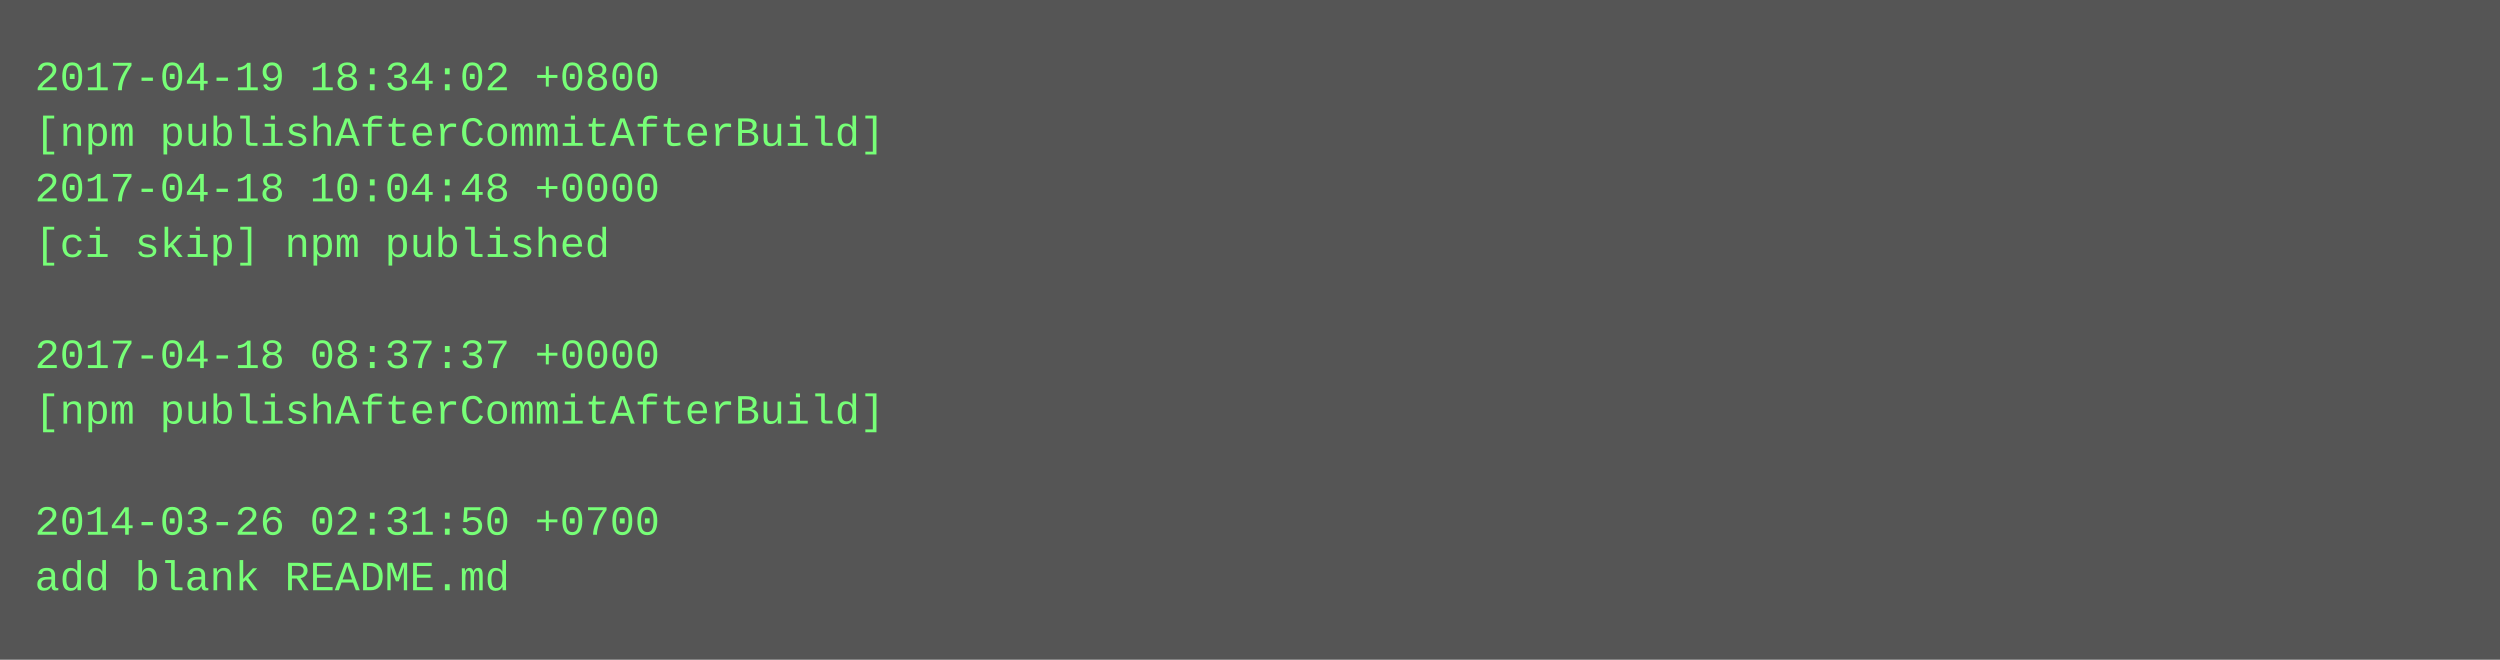
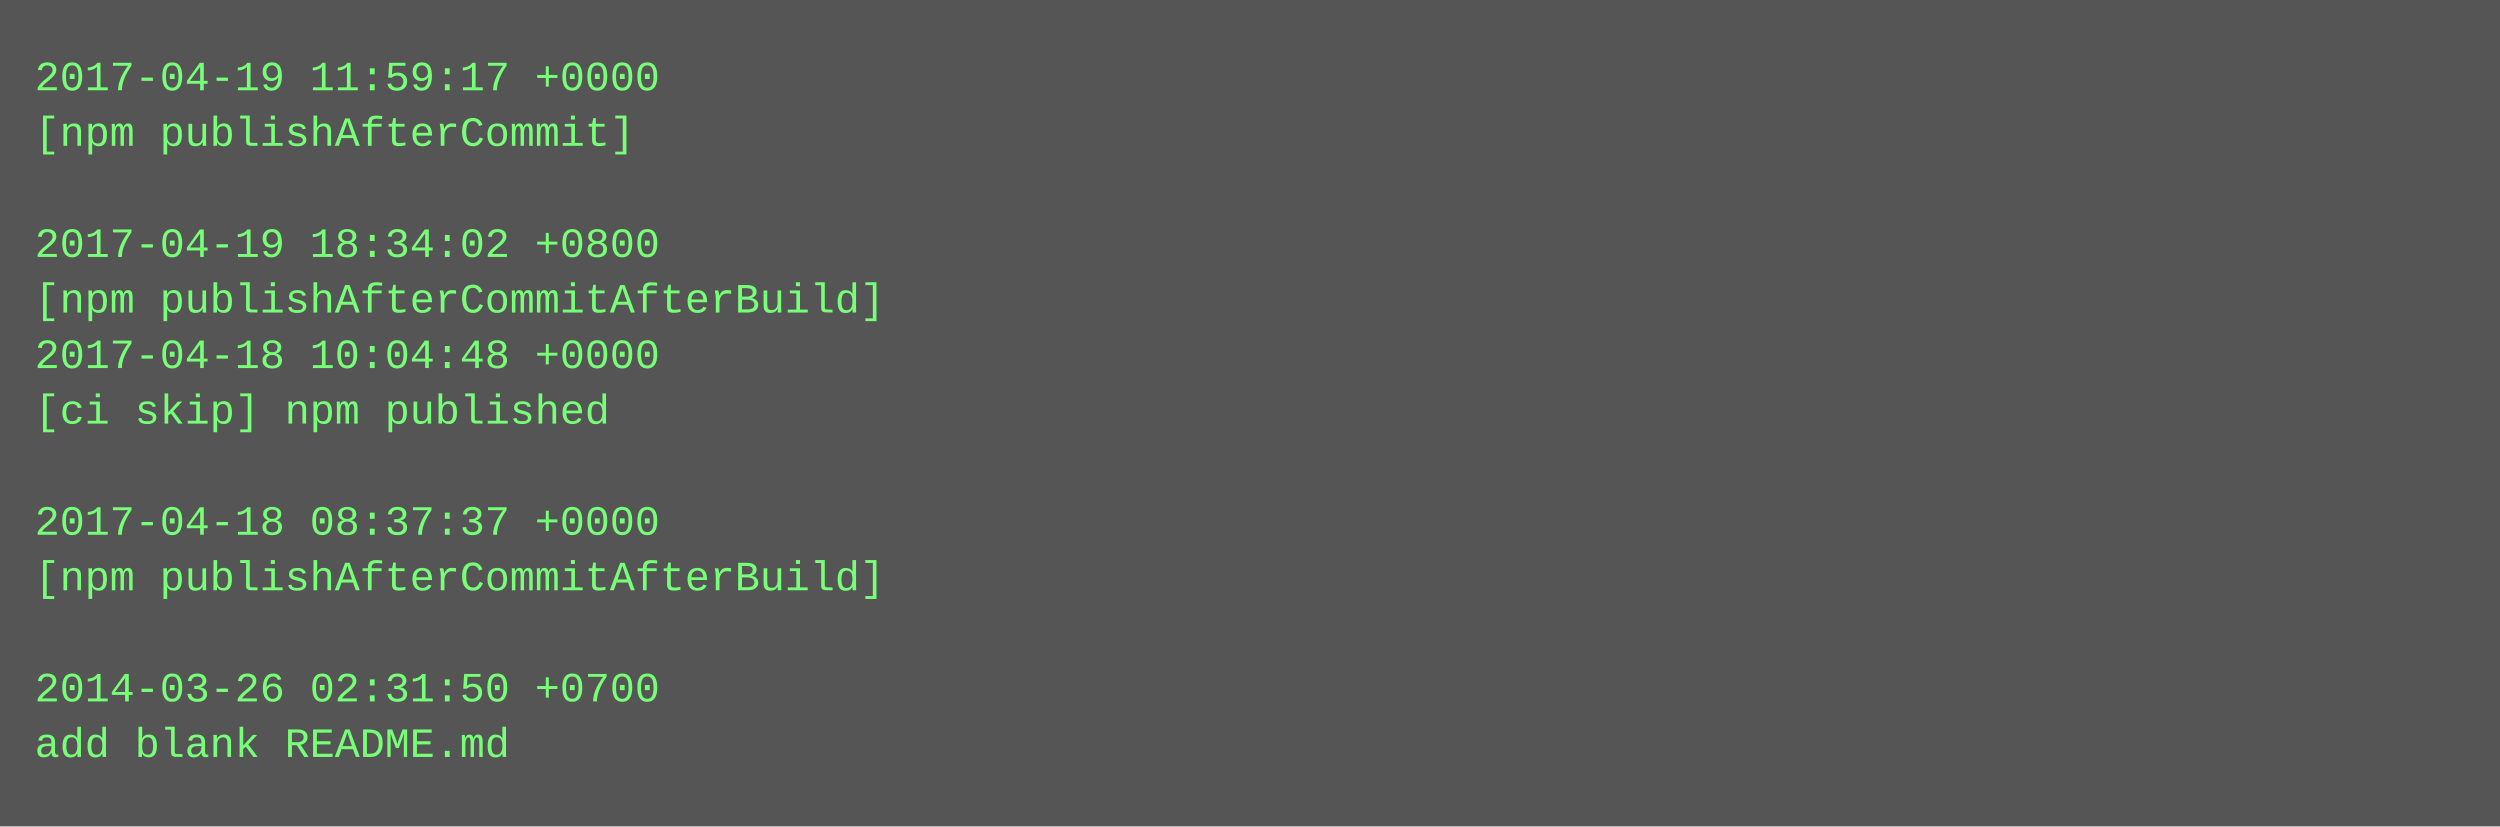
- <svg xmlns="http://www.w3.org/2000/svg" height="190" width="720">
-   <rect height="190" fill="#555" width="720" />
+ <svg xmlns="http://www.w3.org/2000/svg" height="238" width="720">
+   <rect height="238" fill="#555" width="720" />
  <text fill="#7f7" font-family="Courier New" font-size="12" xml:space="preserve">
-     <tspan x="10" y="26">2017-04-19 18:34:02 +0800</tspan>
-     <tspan x="10" y="42">[npm publishAfterCommitAfterBuild]</tspan>
-     <tspan x="10" y="58">2017-04-18 10:04:48 +0000</tspan>
-     <tspan x="10" y="74">[ci skip] npm published</tspan>
-     <tspan x="10" y="90" />
-     <tspan x="10" y="106">2017-04-18 08:37:37 +0000</tspan>
-     <tspan x="10" y="122">[npm publishAfterCommitAfterBuild]</tspan>
+     <tspan x="10" y="26">2017-04-19 11:59:17 +0000</tspan>
+     <tspan x="10" y="42">[npm publishAfterCommit]</tspan>
+     <tspan x="10" y="58" />
+     <tspan x="10" y="74">2017-04-19 18:34:02 +0800</tspan>
+     <tspan x="10" y="90">[npm publishAfterCommitAfterBuild]</tspan>
+     <tspan x="10" y="106">2017-04-18 10:04:48 +0000</tspan>
+     <tspan x="10" y="122">[ci skip] npm published</tspan>
    <tspan x="10" y="138" />
-     <tspan x="10" y="154">2014-03-26 02:31:50 +0700</tspan>
-     <tspan x="10" y="170">add blank README.md</tspan>
+     <tspan x="10" y="154">2017-04-18 08:37:37 +0000</tspan>
+     <tspan x="10" y="170">[npm publishAfterCommitAfterBuild]</tspan>
+     <tspan x="10" y="186" />
+     <tspan x="10" y="202">2014-03-26 02:31:50 +0700</tspan>
+     <tspan x="10" y="218">add blank README.md</tspan>
  </text>
</svg>
